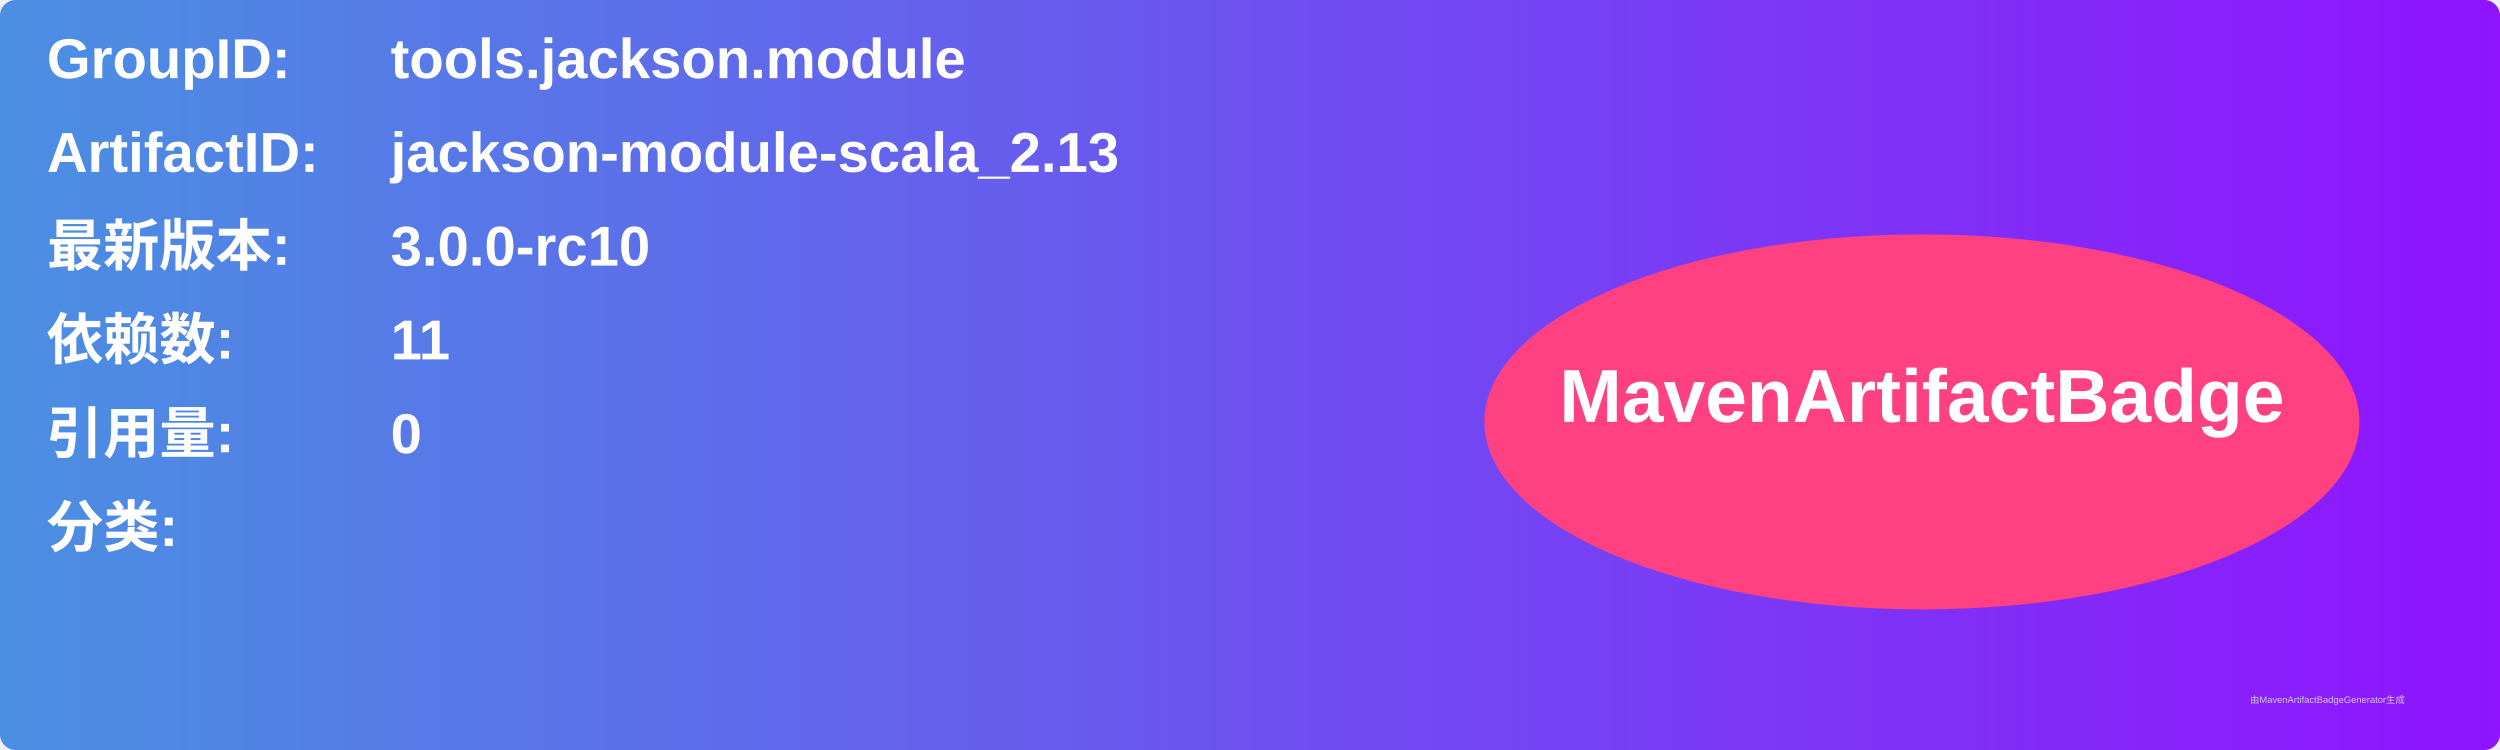
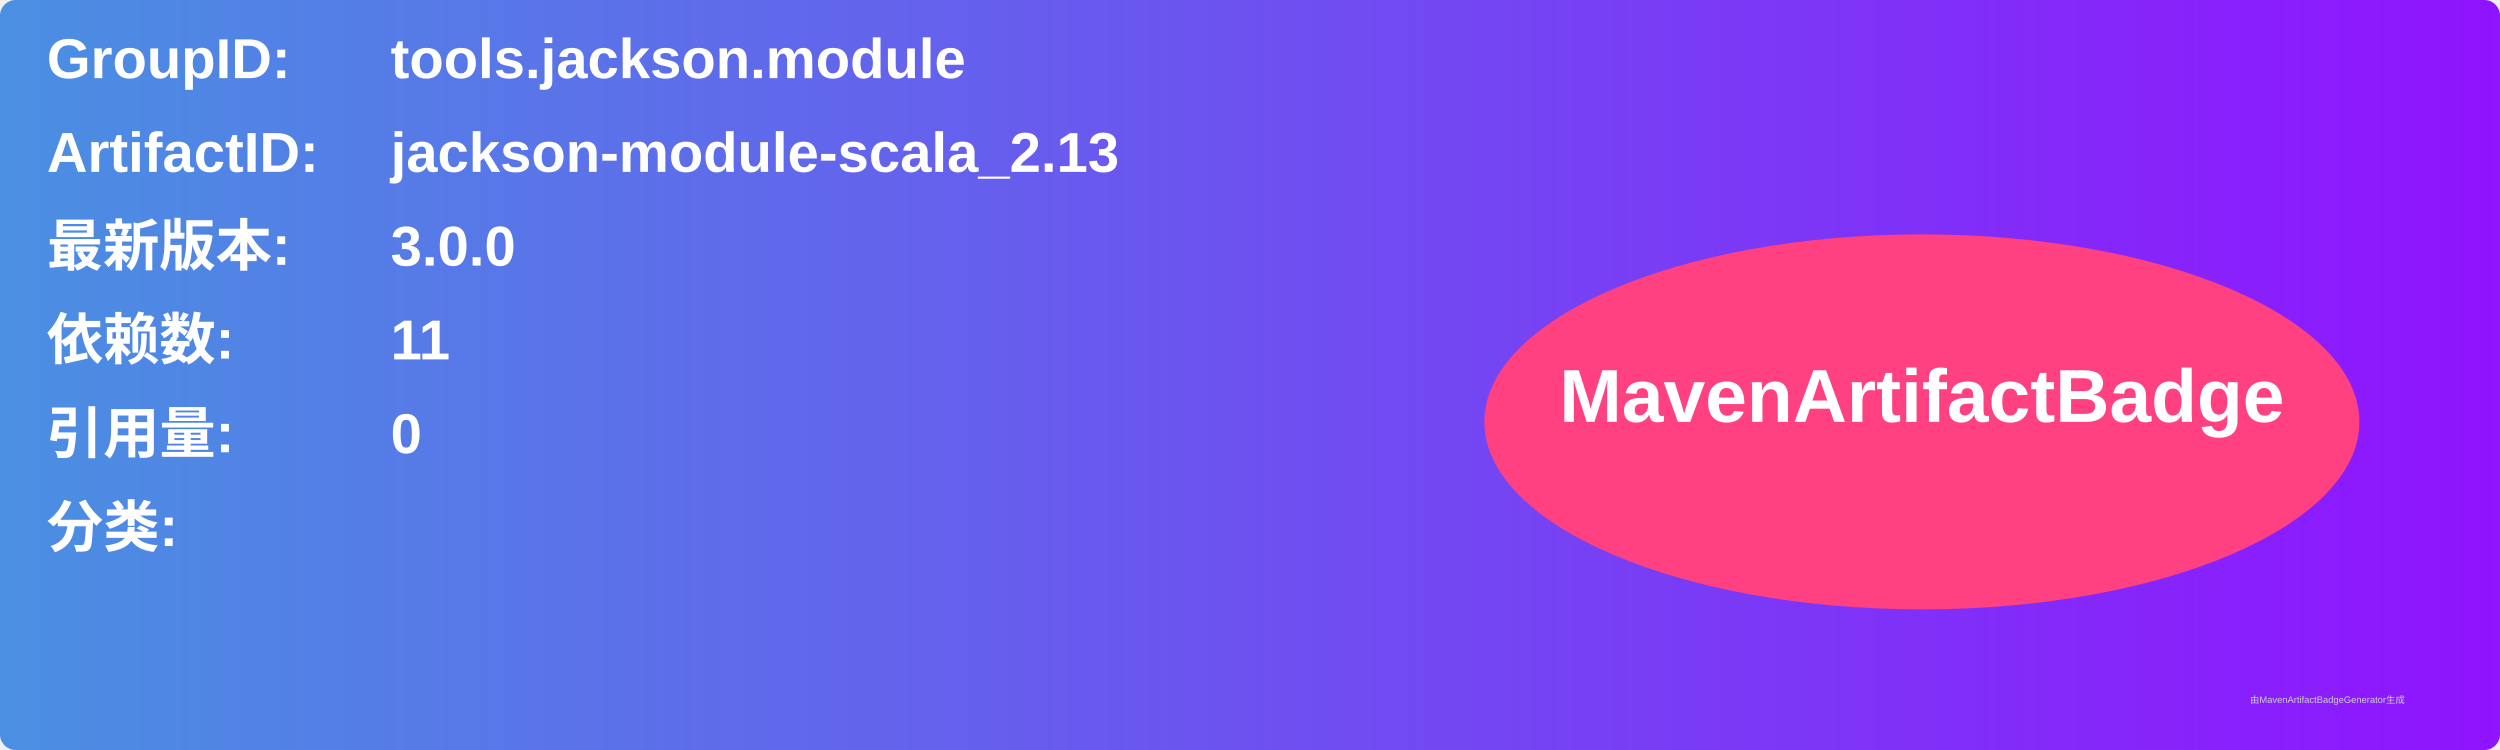
<svg xmlns="http://www.w3.org/2000/svg" width="800" height="240" viewBox="0 0 800 240">
  <linearGradient id="grad" x1="0%" y1="0%" x2="100%" y2="0%">
    <stop offset="0%" stop-color="#4a90e2" />
    <stop offset="100%" stop-color="#9013fe" />
  </linearGradient>
  <rect width="100%" height="100%" rx="5" ry="5" fill="url(#grad)" />
  <g transform="translate(15, 15)">
    <text x="0" y="10" font-family="Arial" font-size="18" fill="white" font-weight="bold" width="260">GroupID:</text>
    <text x="110" y="10" font-family="Arial" font-size="18" fill="white" font-weight="bold" width="460">tools.jackson.module</text>
    <text x="0" y="40" font-family="Arial" font-size="18" fill="white" font-weight="bold" width="260">ArtifactID:</text>
    <text x="110" y="40" font-family="Arial" font-size="18" fill="white" font-weight="bold" width="460">jackson-module-scala_2.13</text>
    <text x="0" y="70" font-family="Arial" font-size="18" fill="white" font-weight="bold">最新版本:</text>
    <text x="110" y="70" font-family="Arial" font-size="18" fill="white" font-weight="bold">
-       <tspan font-weight="bold">3.0.0-rc10</tspan>
+       <tspan font-weight="bold">3.0.0</tspan>
    </text>
    <text x="0" y="100" font-family="Arial" font-size="18" fill="white" font-weight="bold">依赖数: </text>
    <text x="110" y="100" font-family="Arial" font-size="18" fill="white">
      <tspan font-weight="bold">11</tspan>
    </text>
    <text x="0" y="130" font-family="Arial" font-size="18" fill="white" font-weight="bold">引用量: </text>
    <text x="110" y="130" font-family="Arial" font-size="18" fill="white">
      <tspan font-weight="bold">0</tspan>
    </text>
    <text x="0" y="160" font-family="Arial" font-size="18" fill="white" font-weight="bold">分类:</text>
    <text x="10" y="190" font-family="Arial" font-size="10" fill="white">
      <tspan font-weight="bold" />
    </text>
    <ellipse cx="600" cy="120" rx="140" ry="60" fill="#ff4081" />
    <text x="600" y="120" text-anchor="middle" font-family="Arial" font-size="24" fill="white" font-weight="bold">MavenArtifactBadge</text>
  </g>
  <text x="720" y="225" font-family="Arial" font-size="3" fill="#d0d0d0">由MavenArtifactBadgeGenerator生成</text>
</svg>
